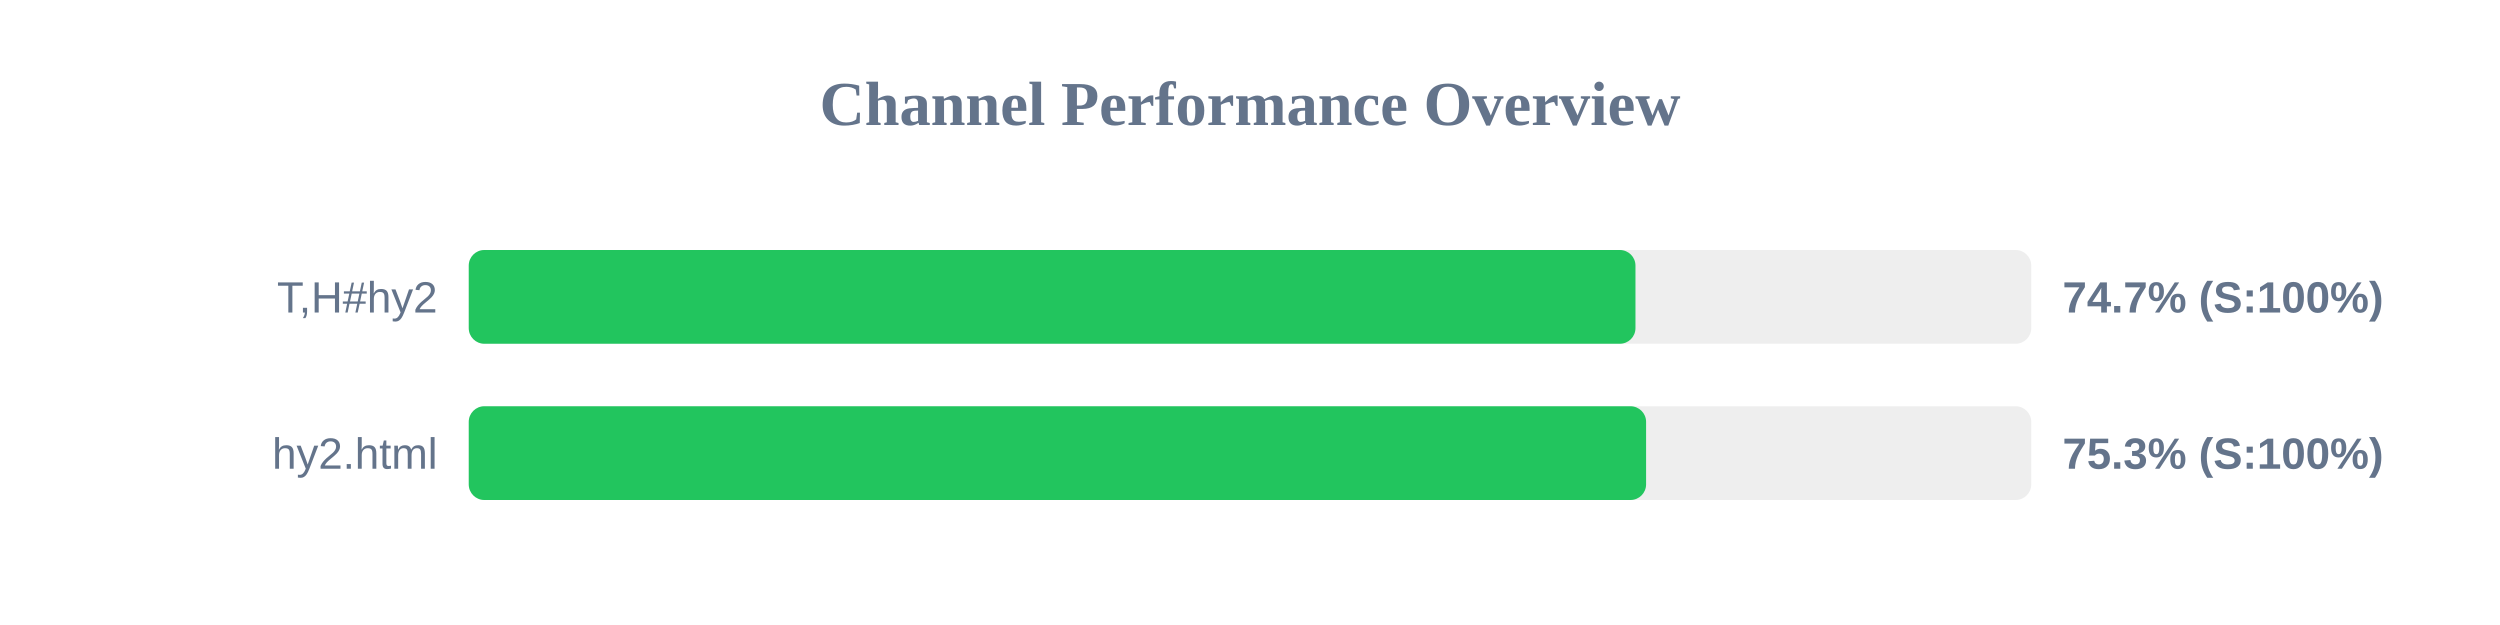
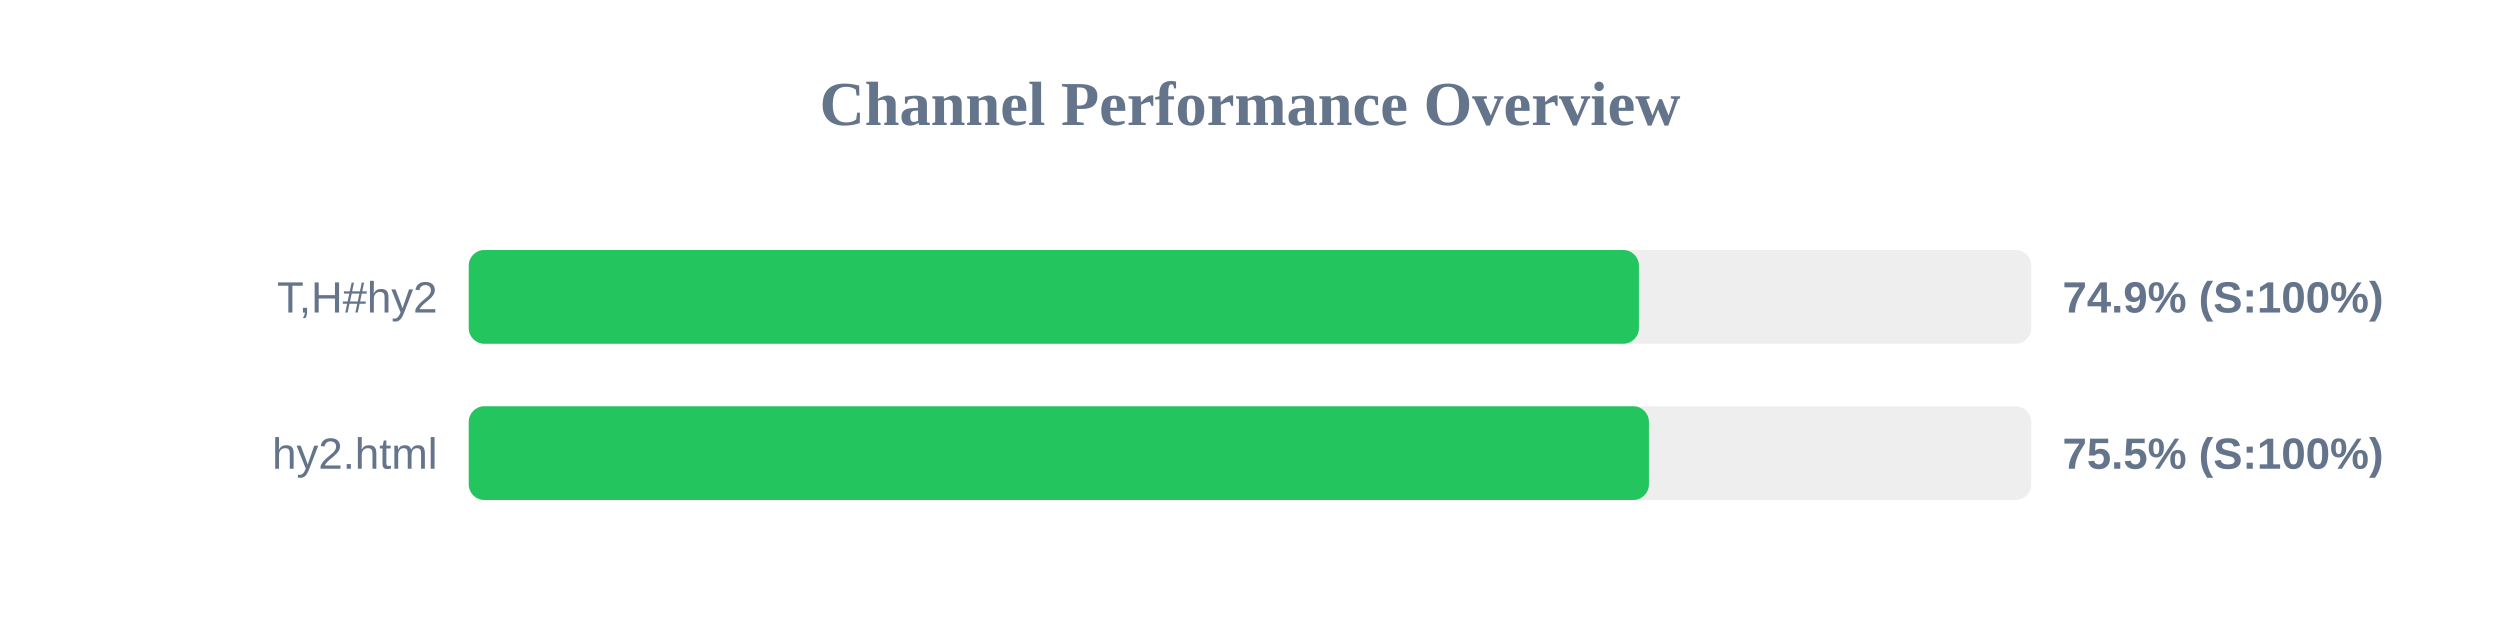
<svg xmlns="http://www.w3.org/2000/svg" width="800" height="200" version="1.1">
  <style>
        .row { font: 14px Arial; fill: #64748b; }
        .score { font: bold 14px Arial; fill: #64748b; }
    </style>
  <text x="400" y="40" text-anchor="middle" font-size="20px" font-weight="bold" fill="#64748b">Channel Performance Overview</text>
  <rect x="150" y="80" width="500" height="30" fill="#eee" rx="5" />
-   <rect x="150" y="80" width="373.35" height="30" fill="#22c55e" rx="5" />
+   <rect x="150" y="80" width="374.45" height="30" fill="#22c55e" rx="5" />
  <text x="140" y="100" text-anchor="end" class="row">T,H#hy2</text>
-   <text x="660" y="100" text-anchor="start" class="score">74.7% (S:100%)</text>
+   <text x="660" y="100" text-anchor="start" class="score">74.9% (S:100%)</text>
  <rect x="150" y="130" width="500" height="30" fill="#eee" rx="5" />
-   <rect x="150" y="130" width="376.75" height="30" fill="#22c55e" rx="5" />
+   <rect x="150" y="130" width="377.65" height="30" fill="#22c55e" rx="5" />
  <text x="140" y="150" text-anchor="end" class="row">hy2.html</text>
-   <text x="660" y="150" text-anchor="start" class="score">75.3% (S:100%)</text>
+   <text x="660" y="150" text-anchor="start" class="score">75.5% (S:100%)</text>
</svg>
